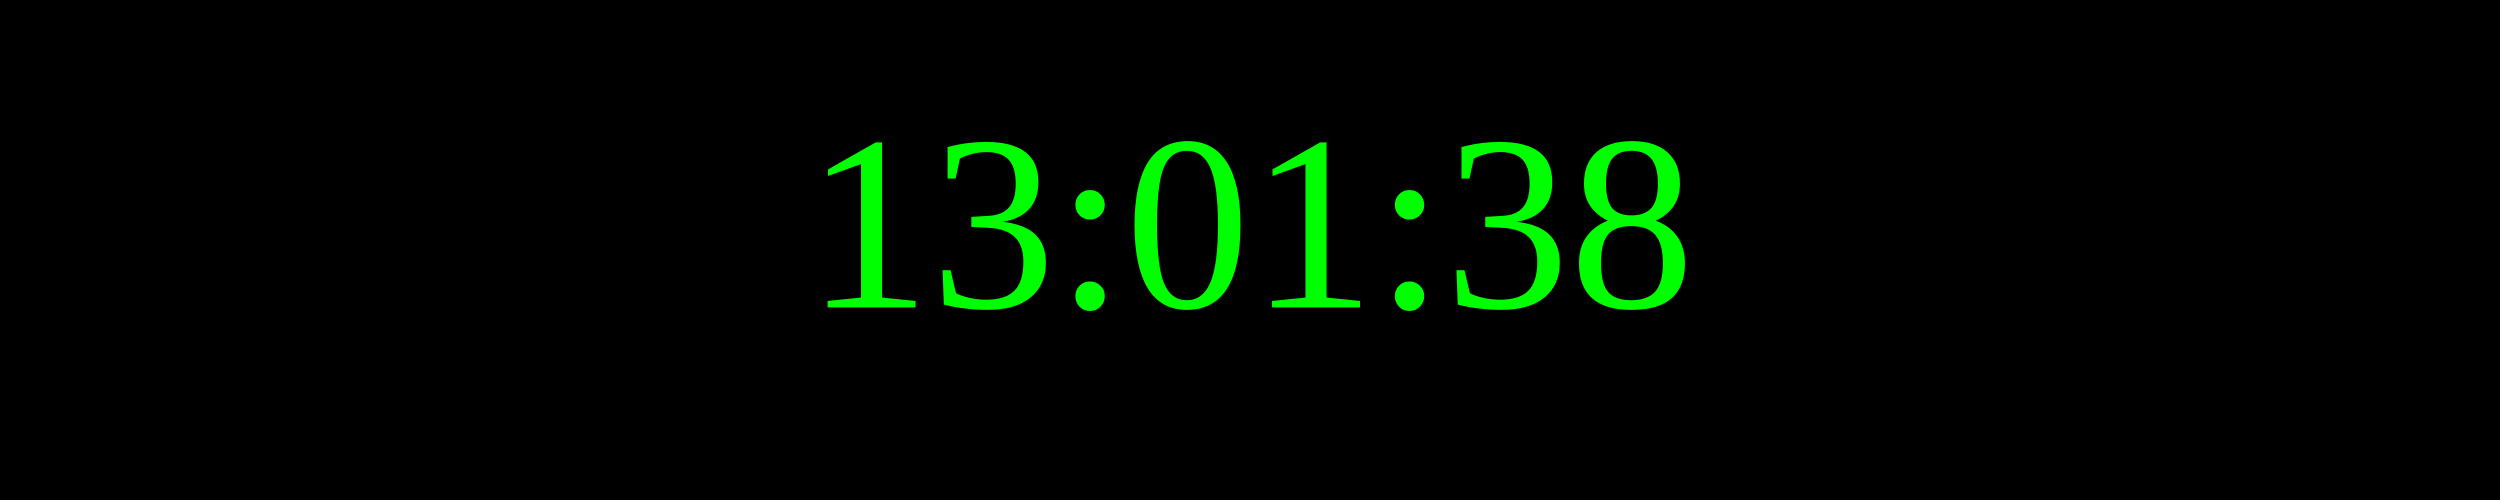
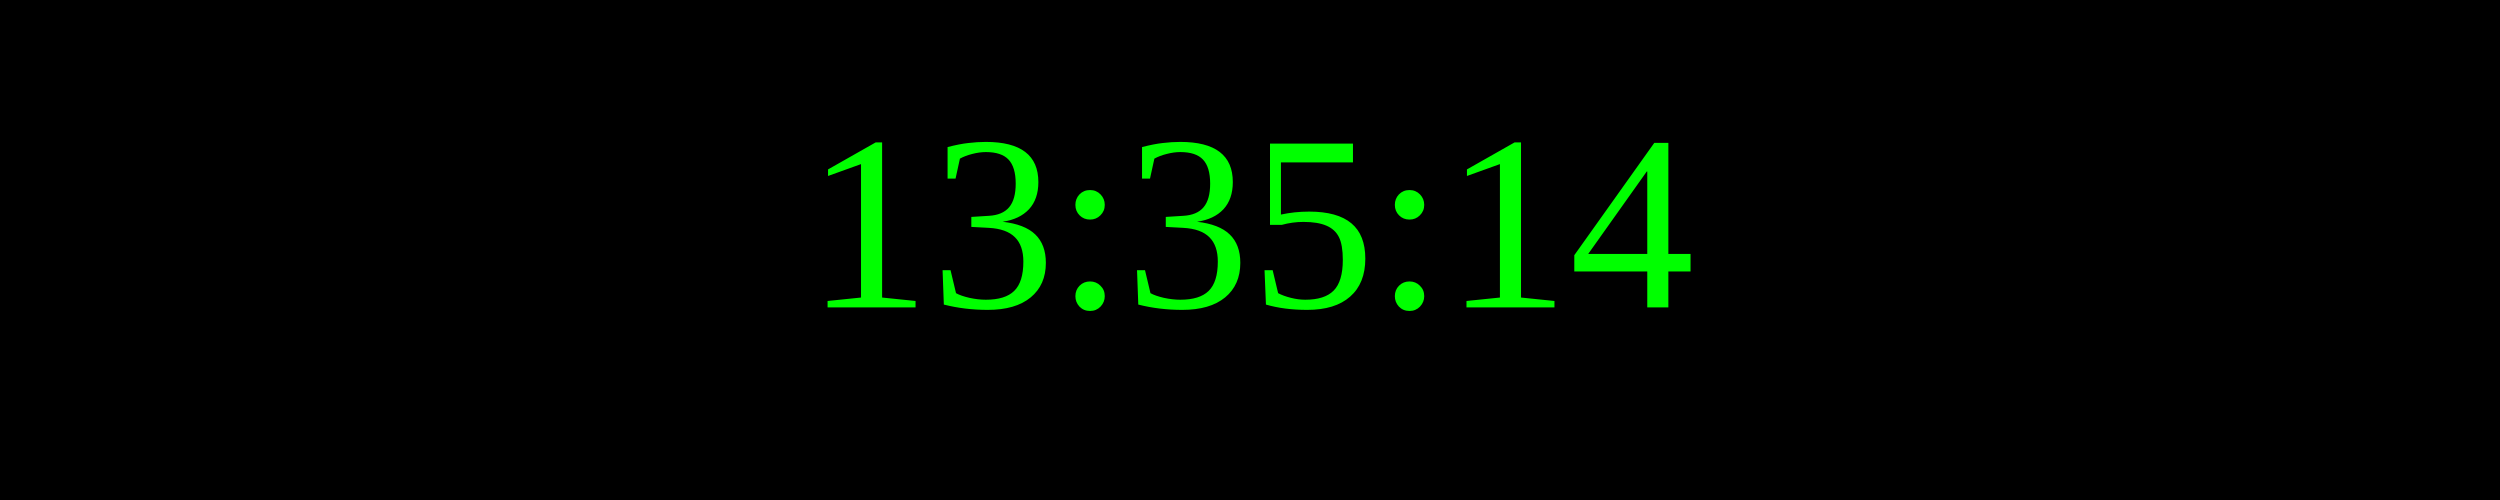
<svg xmlns="http://www.w3.org/2000/svg" width="250" height="50">
  <rect width="100%" height="100%" fill="black" />
  <text x="50%" y="50%" font-size="25" fill="lime" text-anchor="middle" dominant-baseline="middle">
- 13:01:38
+ 13:35:14
</text>
</svg>
